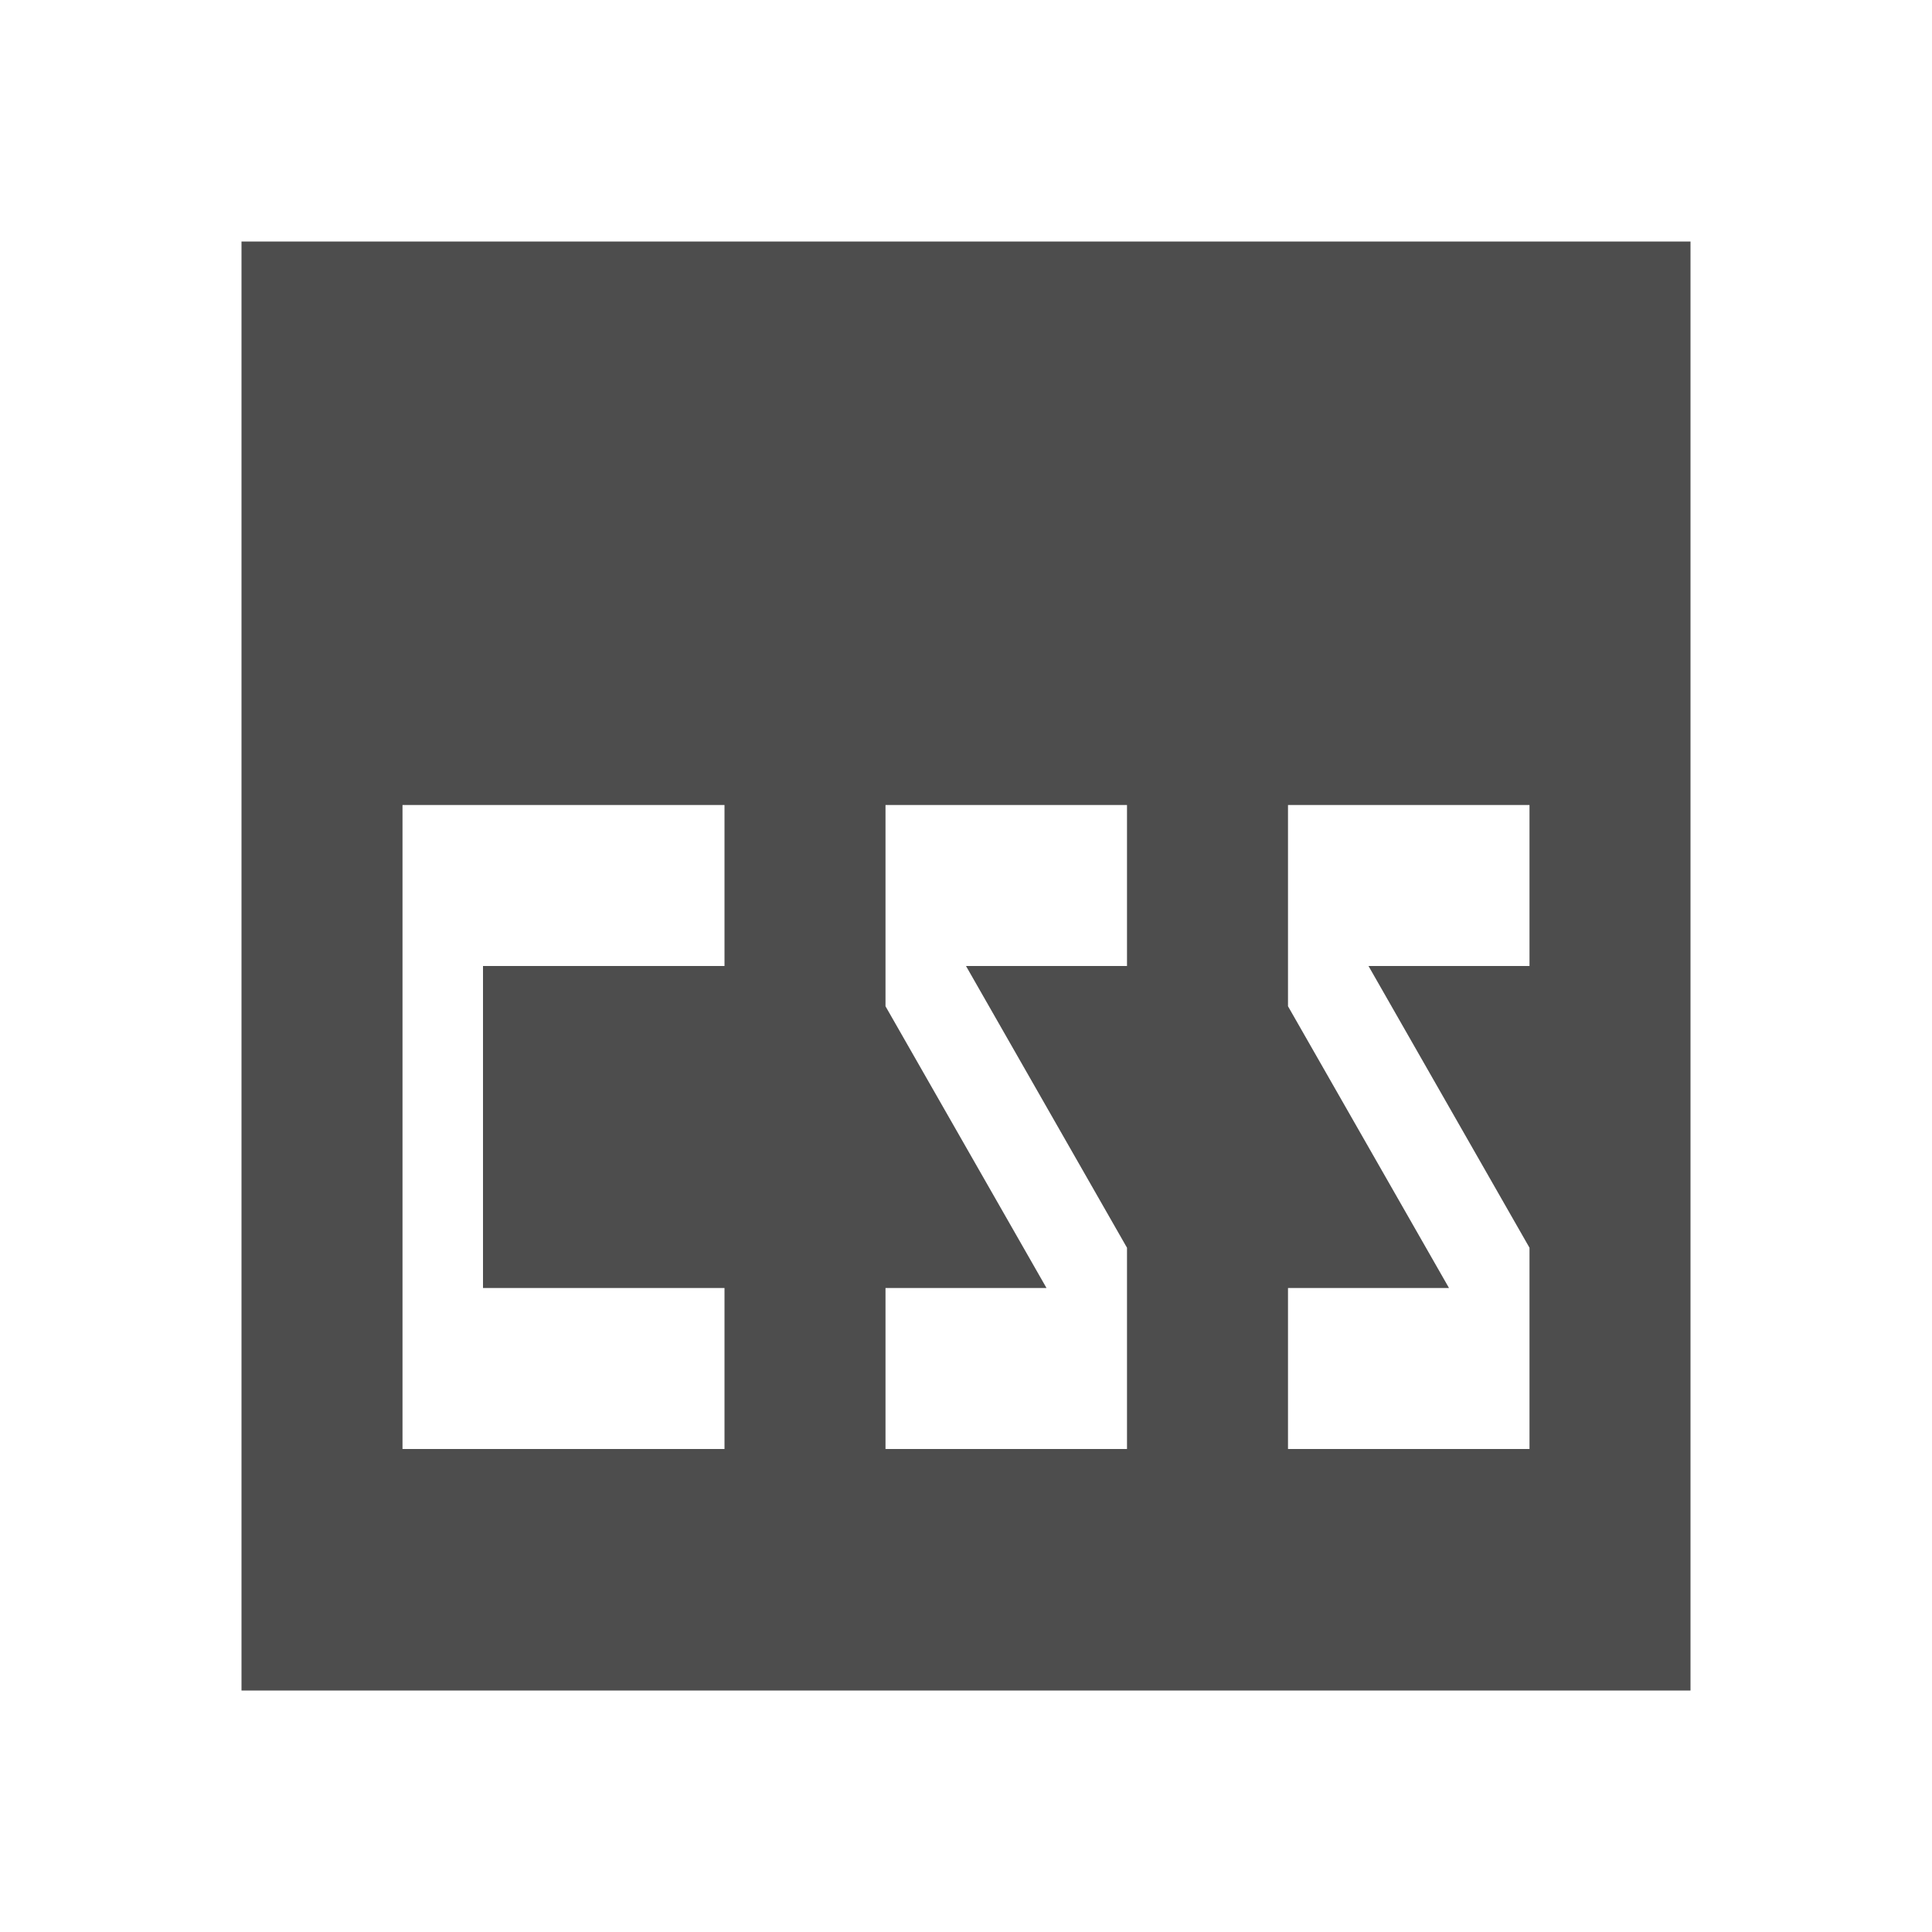
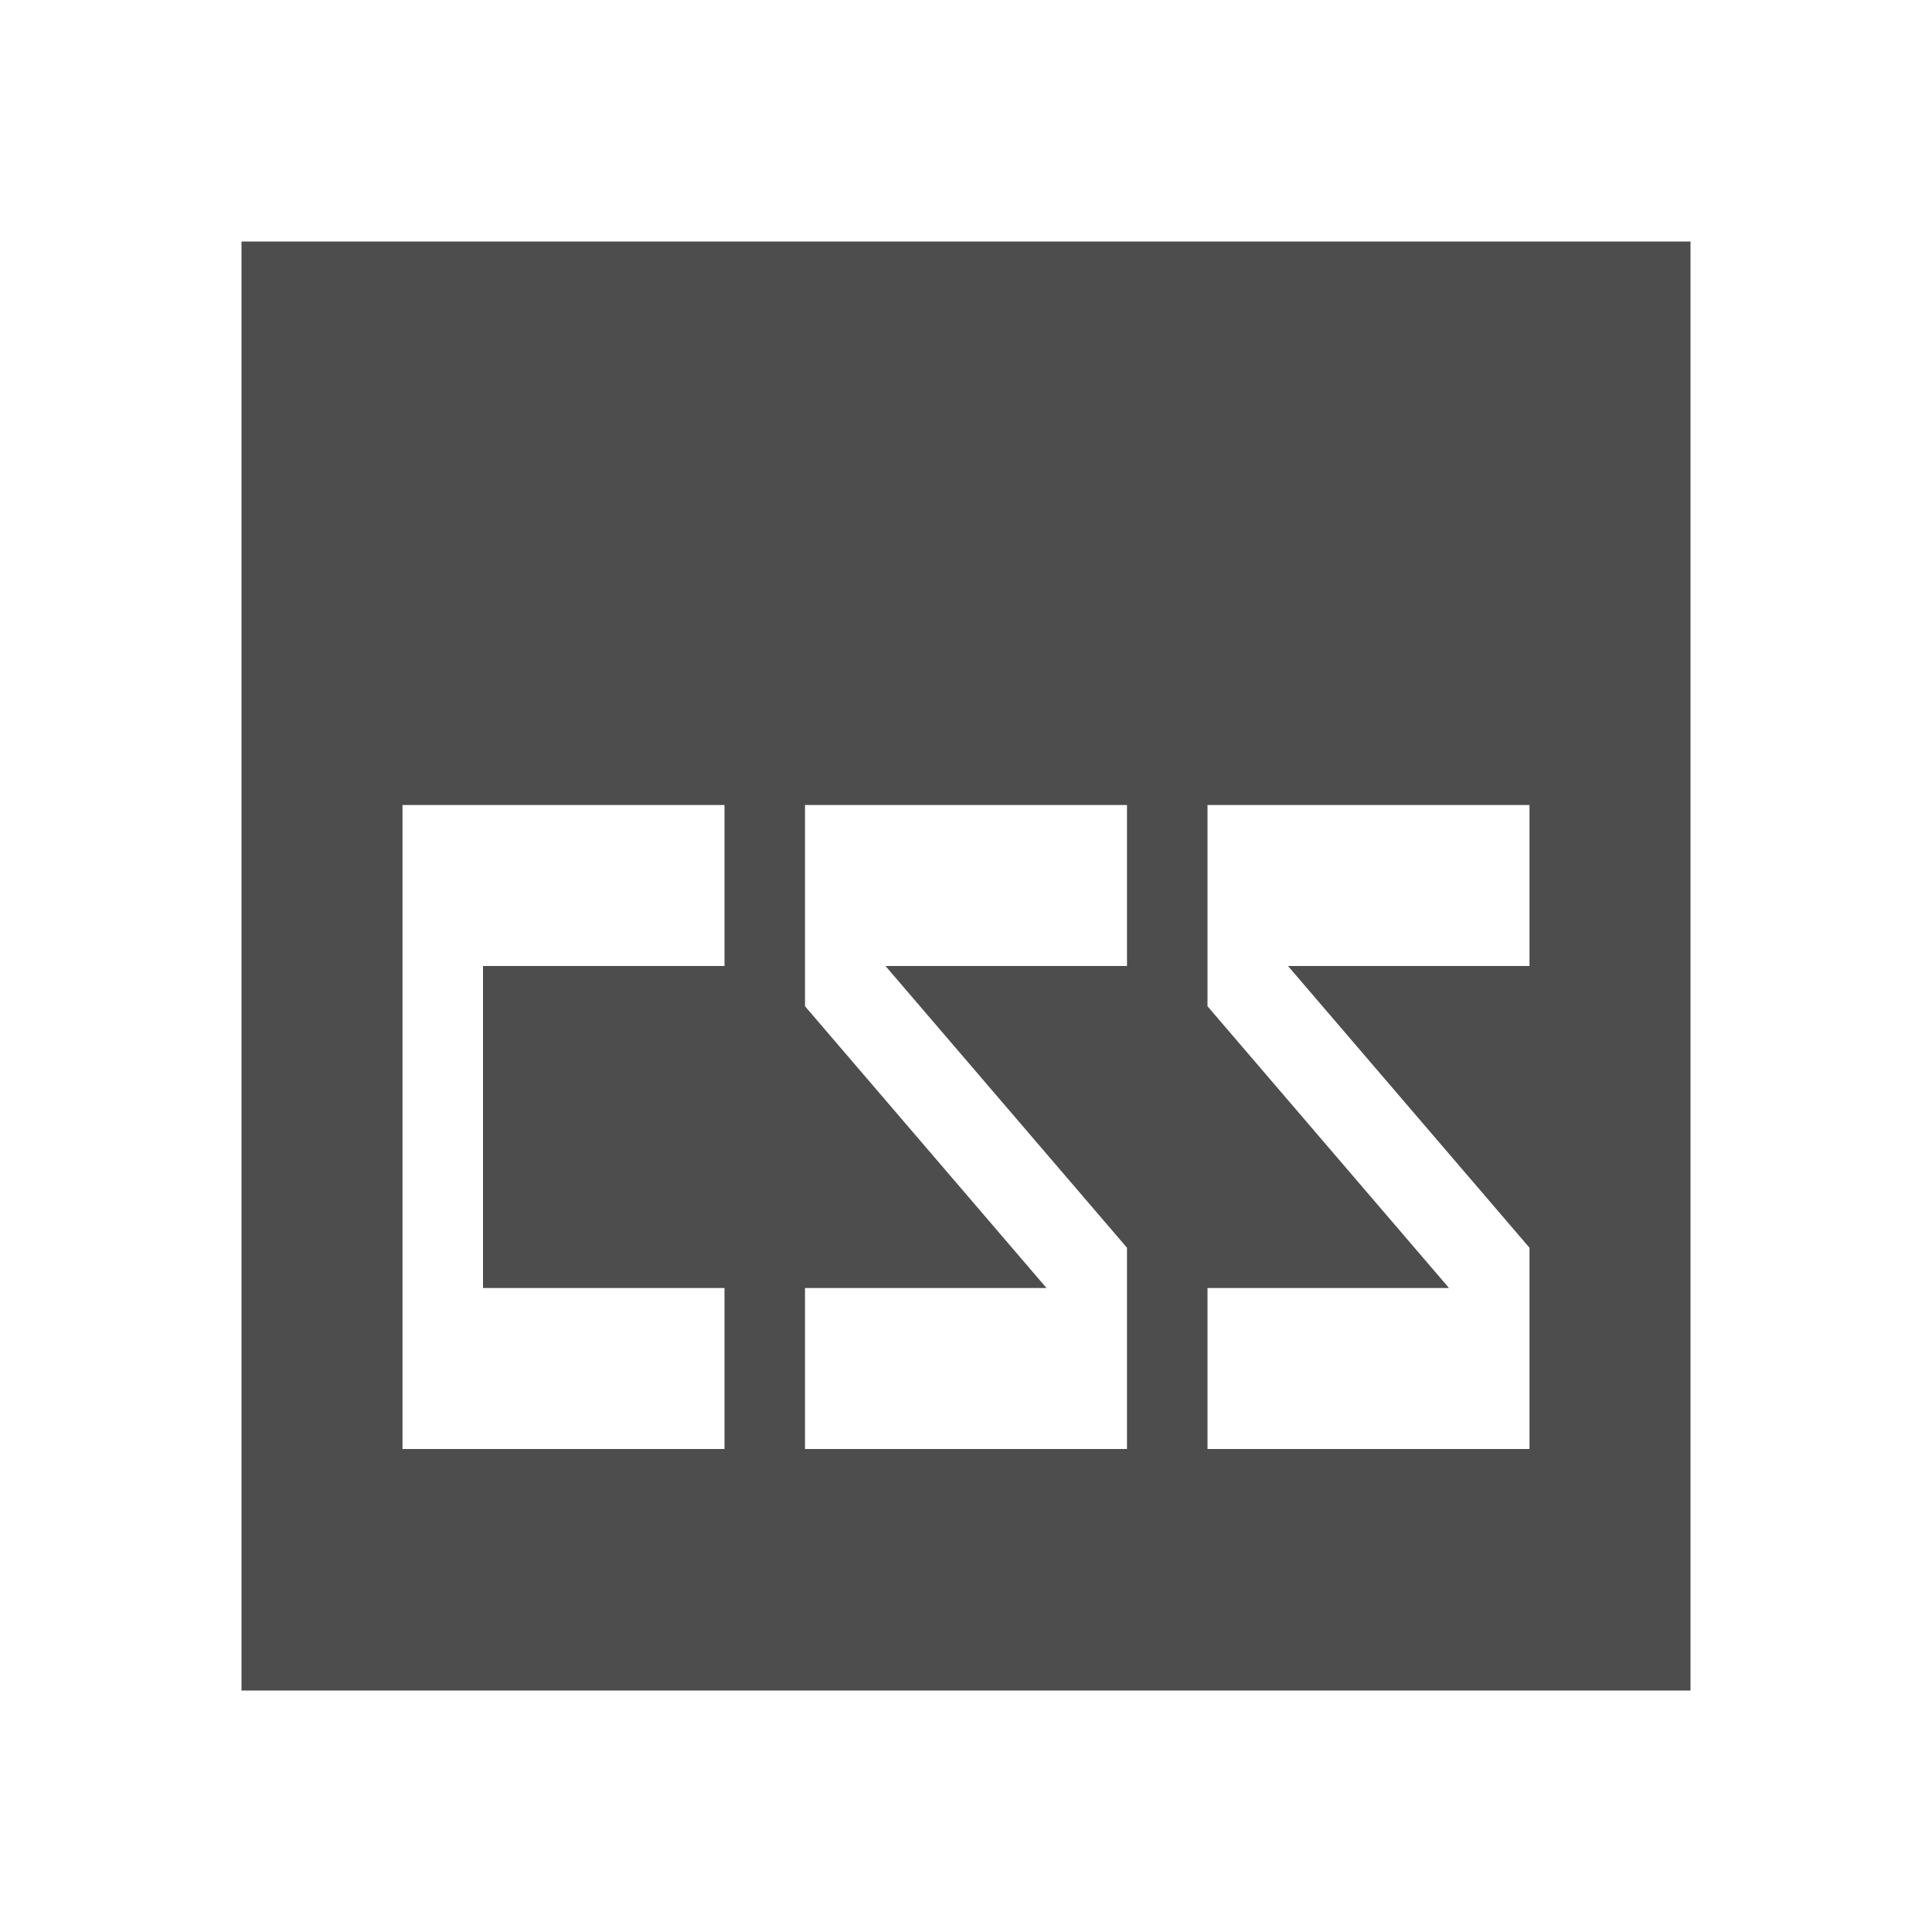
<svg xmlns="http://www.w3.org/2000/svg" width="24" version="1.1" height="24">
  <defs id="defs3051">
    <style type="text/css" id="current-color-scheme">
.ColorScheme-Text {
color:#4d4d4d;
}
</style>
  </defs>
-   <path style="fill:currentColor" d="m 3,3 v 18 h 18 v -18 h -18 z  m 2,7 h 4 v 2 h -3 v 4 h 3 v 2 h -4 v -8 z  m 6,0 h 3 v 2 h -2 l 2,3.5 v 2.5 h -3 v -2 h 2 l -2,-3.5 v -2.5 z  m 5,0 h 3 v 2 h -2 l 2,3.5 v 2.5 h -3 v -2 h 2 l -2,-3.5 v -2.5 z " class="ColorScheme-Text" />
+   <path style="fill:currentColor" d="M 3,3 V 21 H 21 V 3 Z m 2,7 h 4 v 2 H 6 v 4 h 3 v 2 H 5 Z m 5,0 h 4 v 2 h -3 l 3,3.5 V 18 h -4 v -2 h 3 l -3,-3.5 z m 5,0 h 4 v 2 h -3 l 3,3.5 V 18 h -4 v -2 h 3 l -3,-3.5 z" class="ColorScheme-Text" />
</svg>
